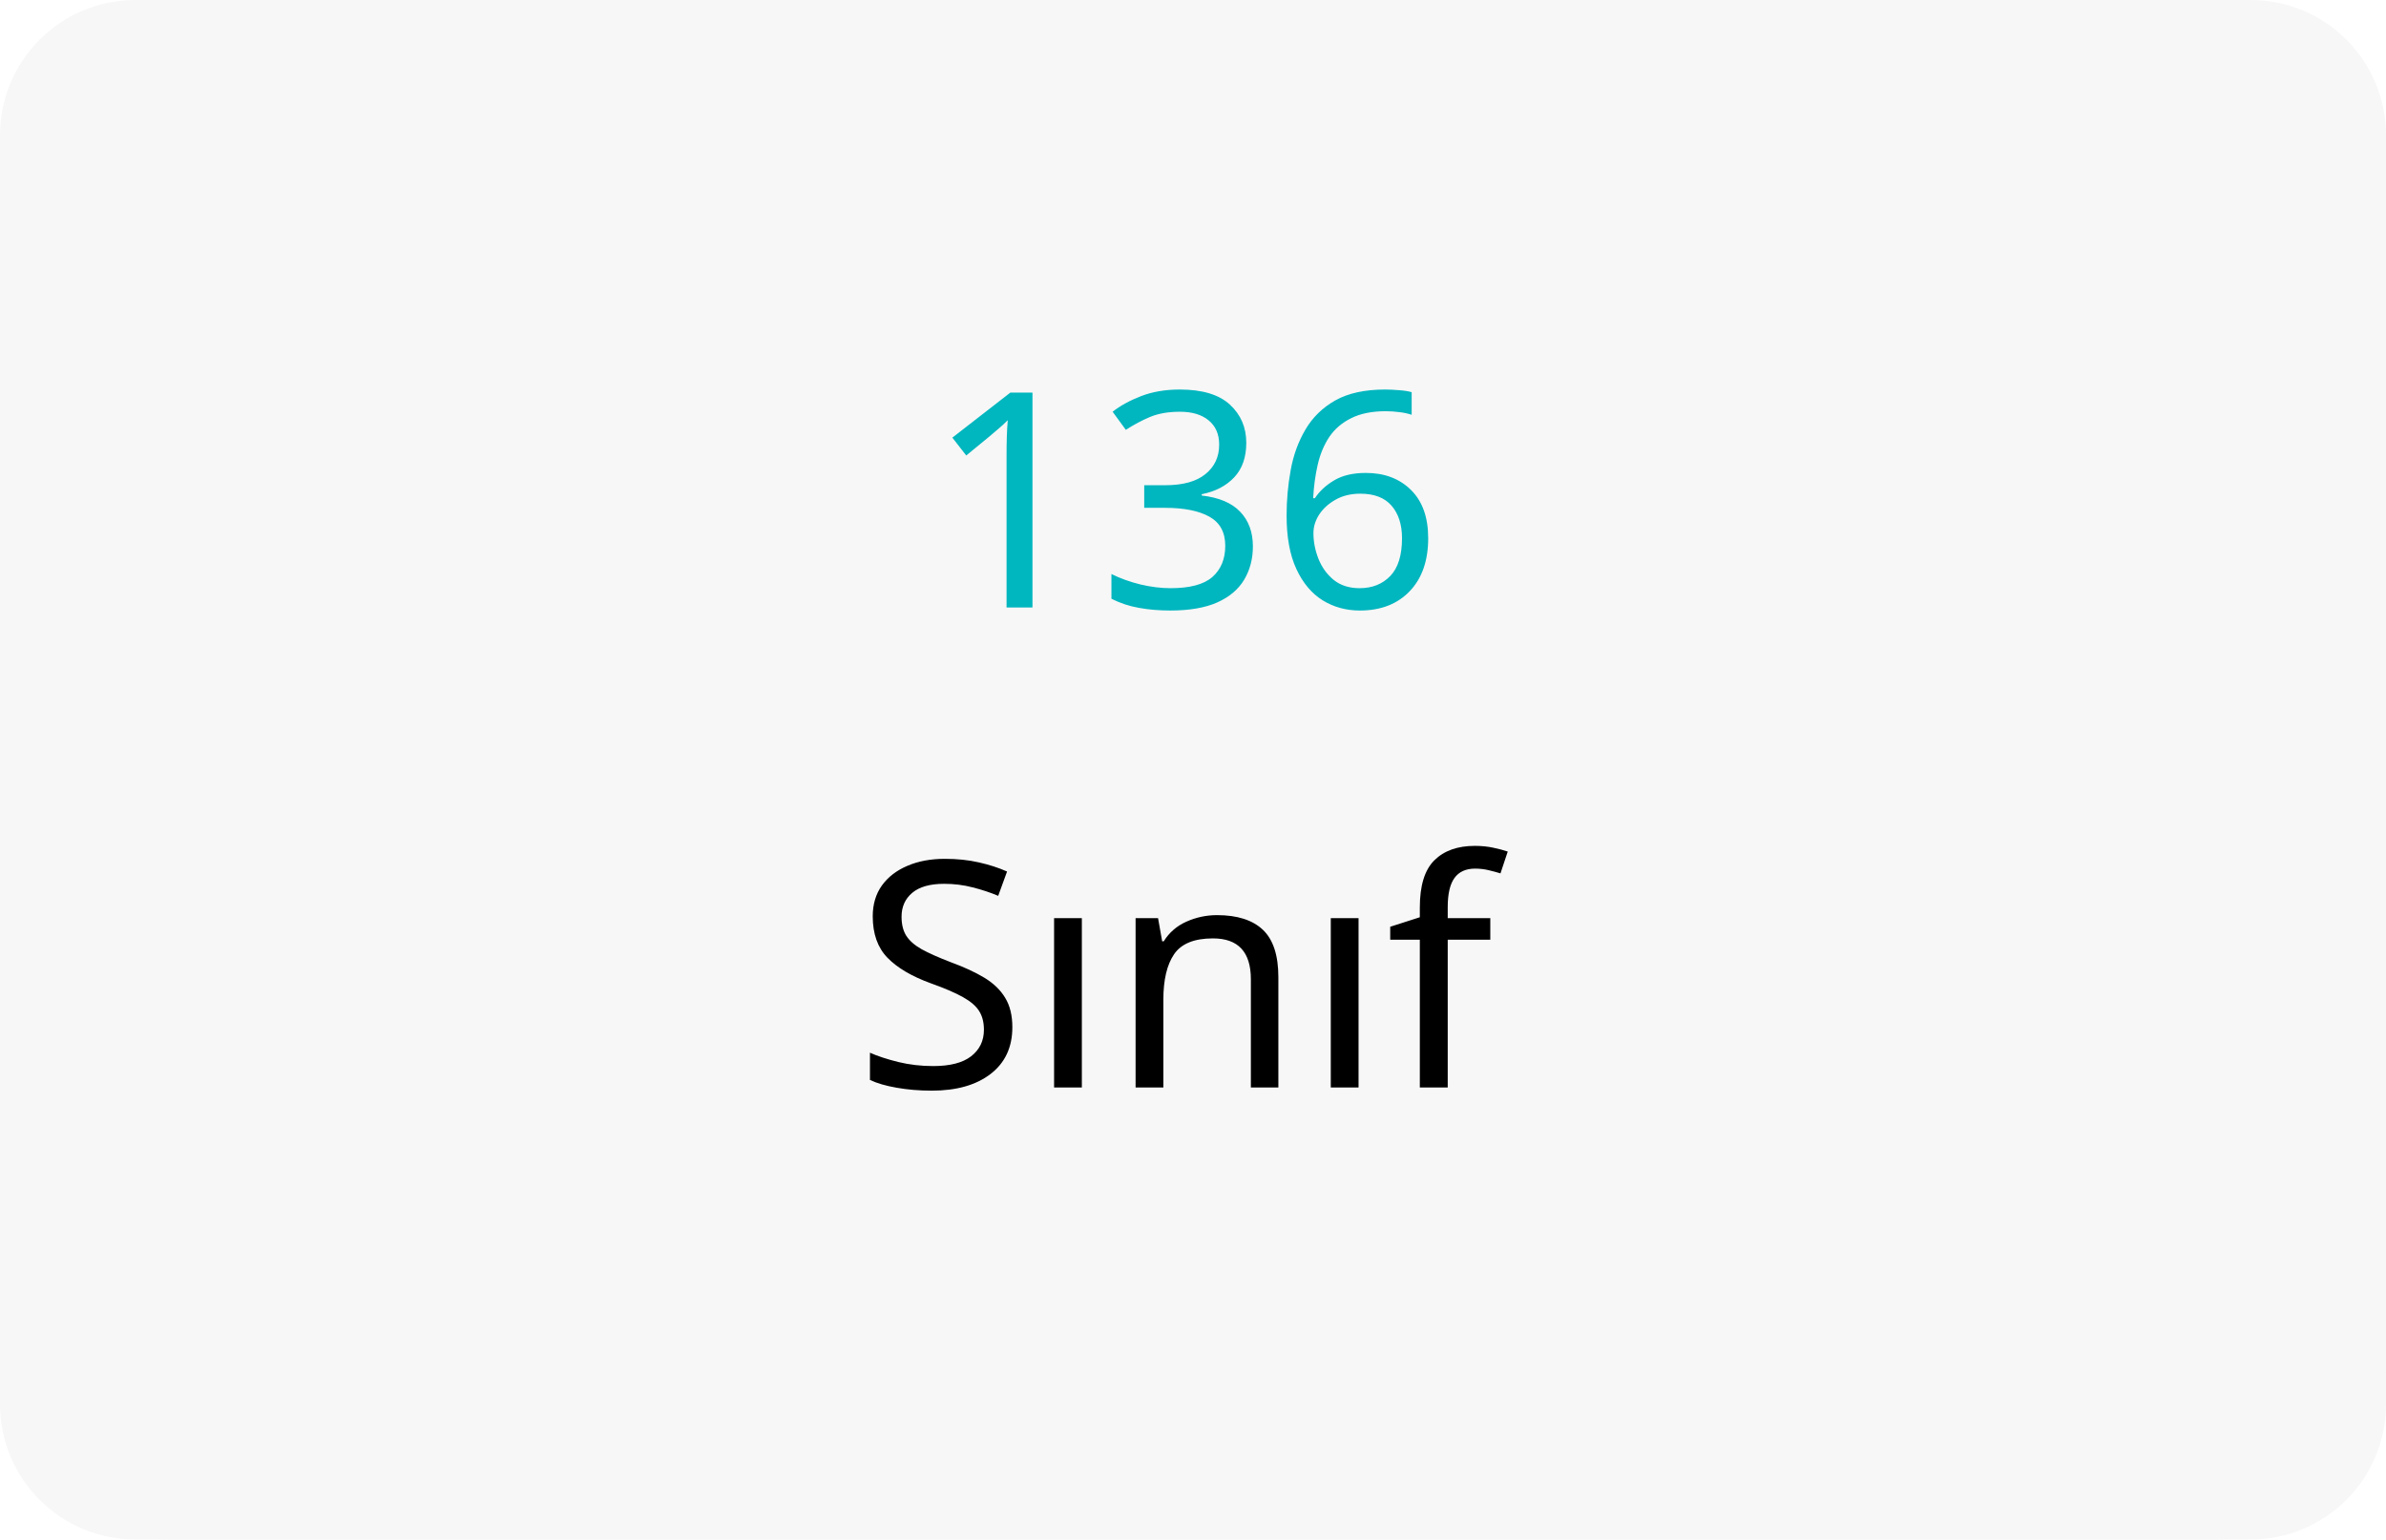
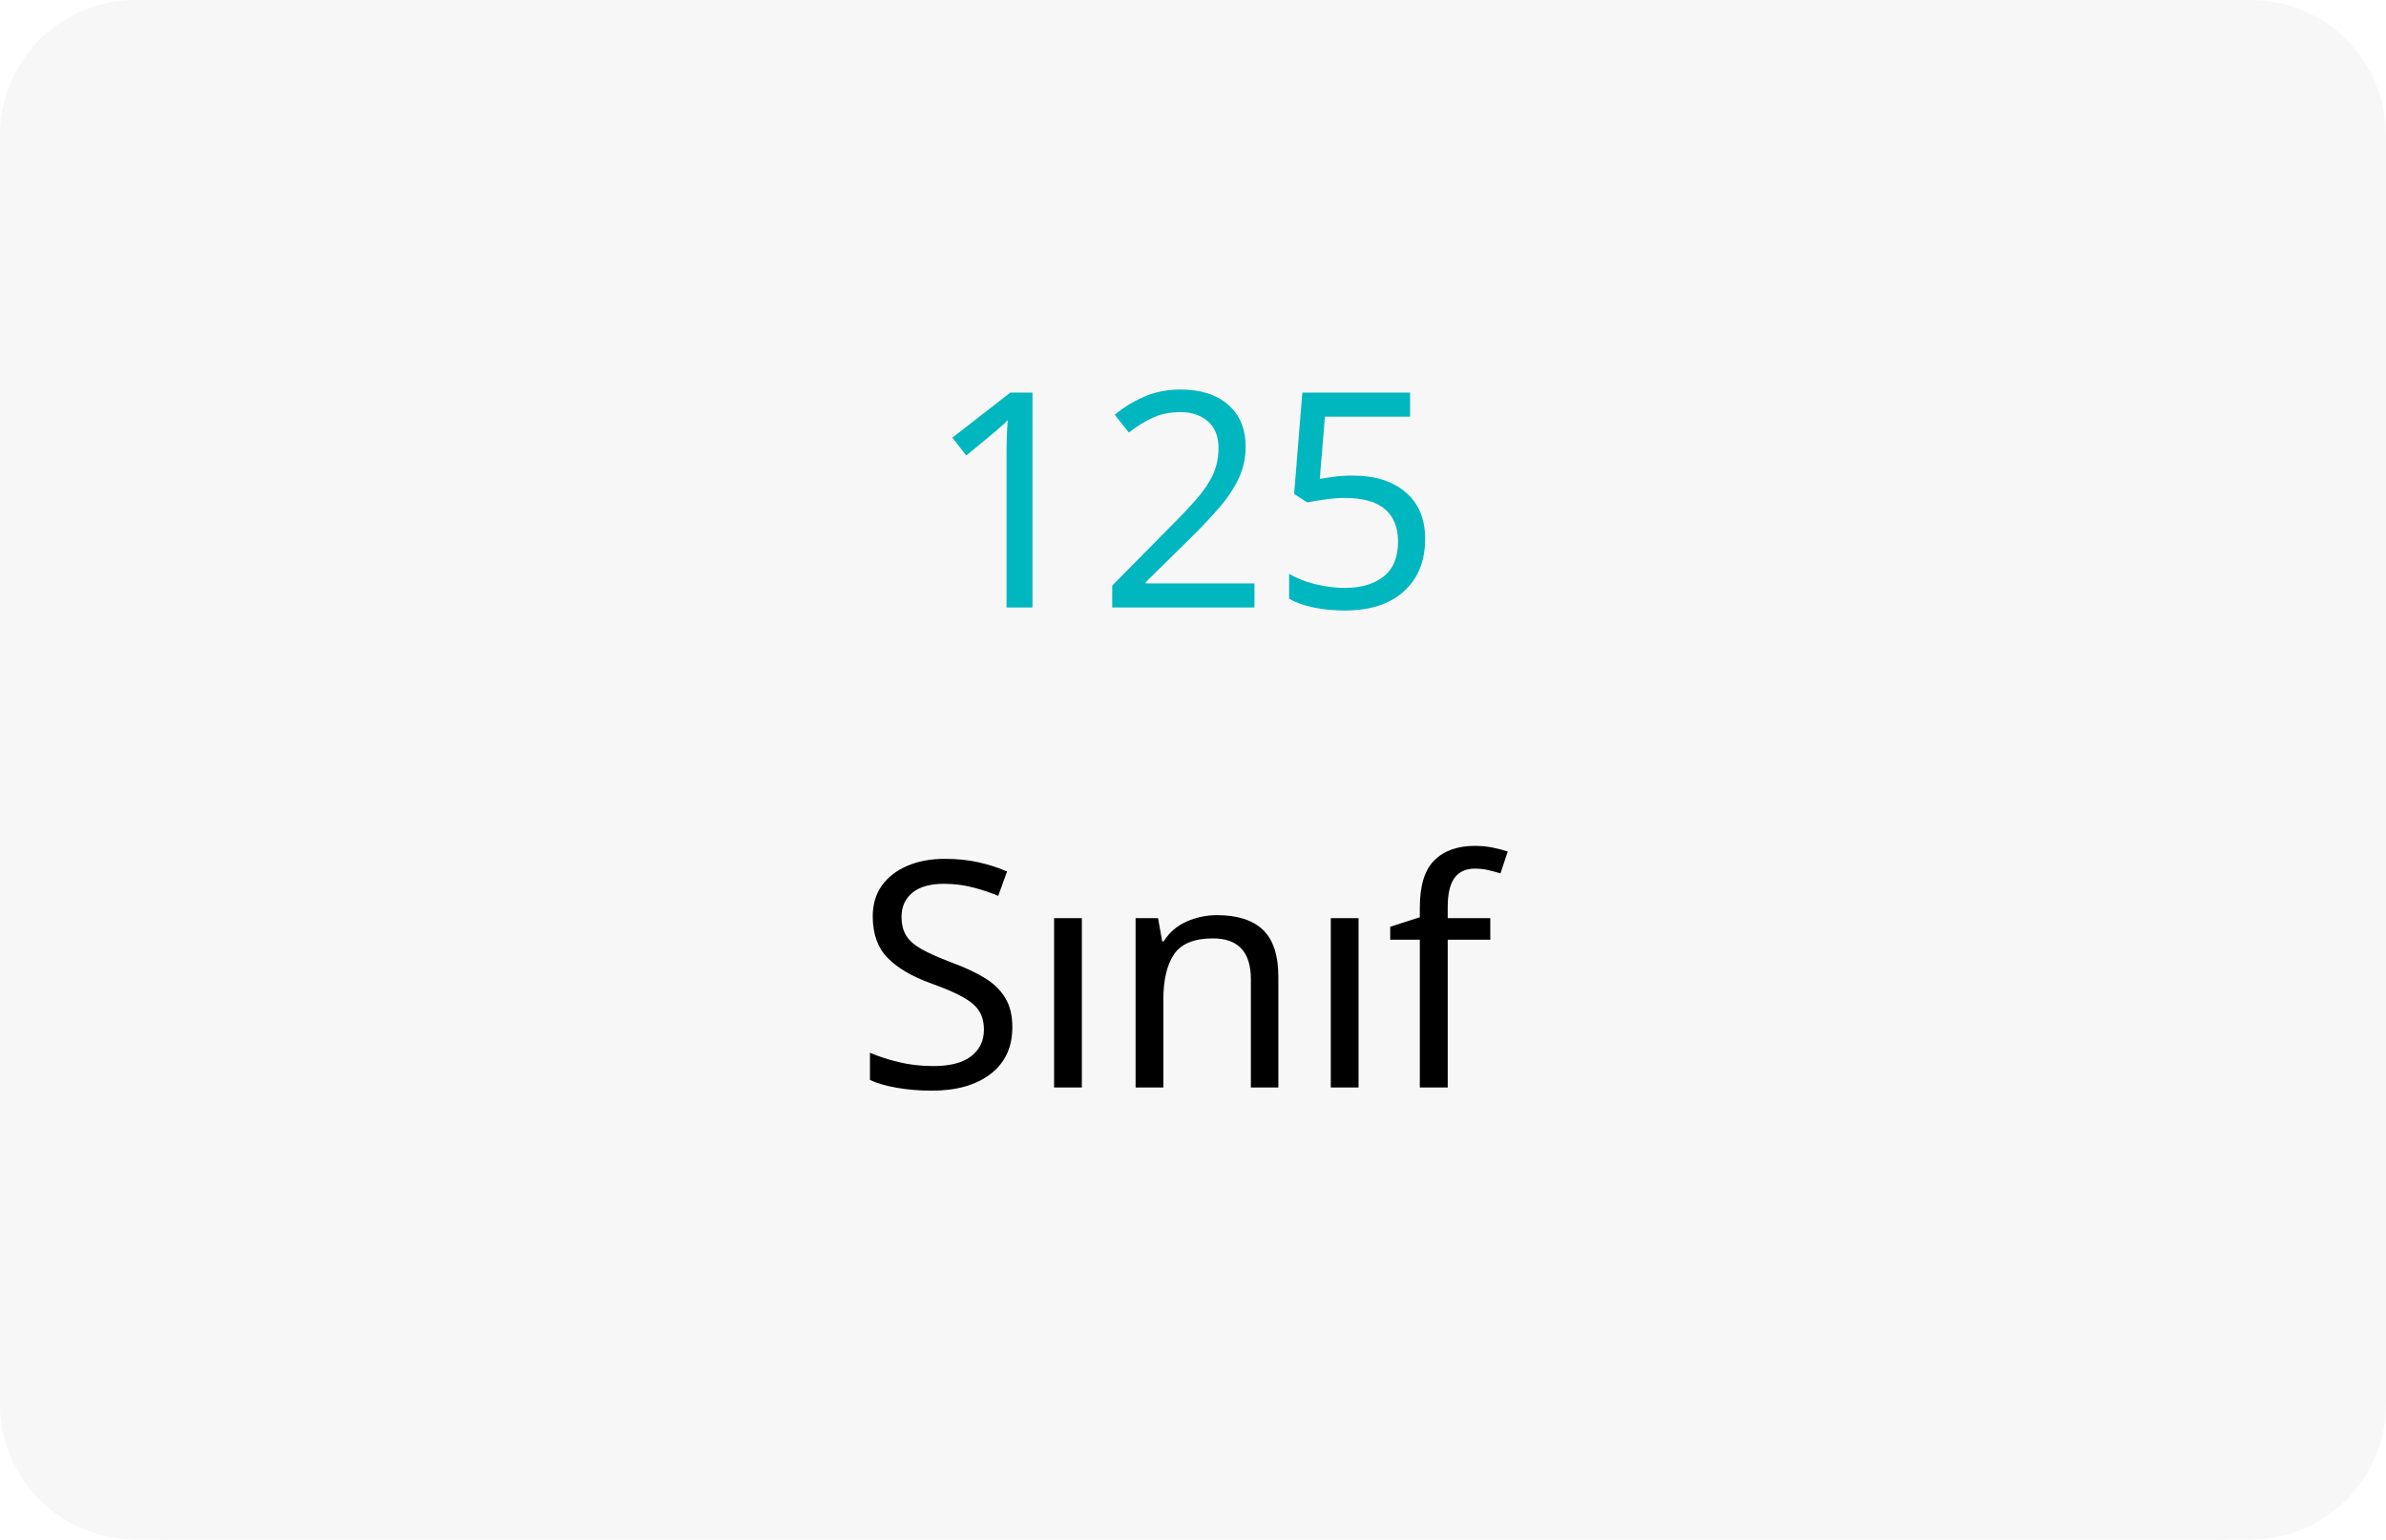
<svg xmlns="http://www.w3.org/2000/svg" width="282" height="182" viewBox="0 0 282 182" fill="none" version="1.1" id="svg24601">
  <defs id="defs24605">
    <pattern id="EMFhbasepattern" patternUnits="userSpaceOnUse" width="6" height="6" x="0" y="0" />
  </defs>
  <path d="M0 16C0 7.163 7.163 0 16 0H266C274.837 0 282 7.163 282 16V166C282 174.837 274.837 182 266 182H16C7.163 182 0 174.837 0 166V16Z" fill="#F7F7F7" id="path24593" />
  <path d="M0 20C0 8.954 8.954 0 20 0H262C273.046 0 282 8.954 282 20V162C282 173.046 273.046 182 262 182H20C8.954 182 0 173.046 0 162V20Z" fill="#F7F7F7" id="path24595" />
  <text xml:space="preserve" style="font-size:35.598px;font-family:'Times New Roman';-inkscape-font-specification:'Times New Roman, Normal';opacity:1;fill:#00b6bf;fill-opacity:1;stroke:#000000;stroke-width:0" x="109.387" y="71.817" id="text24825">
-     <tspan id="tspan24823" x="109.387" y="71.817" style="font-style:normal;font-variant:normal;font-weight:normal;font-stretch:normal;font-family:'Doppio One';-inkscape-font-specification:'Doppio One';stroke-width:0">136</tspan>
+     <tspan id="tspan24823" x="109.387" y="71.817" style="font-style:normal;font-variant:normal;font-weight:normal;font-stretch:normal;font-family:'Doppio One';-inkscape-font-specification:'Doppio One';stroke-width:0">125</tspan>
  </text>
  <text xml:space="preserve" style="font-style:normal;font-variant:normal;font-weight:400;font-size:37.333px;line-height:125%;font-family:Aptos;text-align:start;letter-spacing:0px;word-spacing:0px;text-anchor:start;fill:#000000;fill-opacity:1;stroke:none" x="100.914" y="128.562" id="text26215">
    <tspan x="100.914" y="128.562" id="tspan26213" style="font-style:normal;font-variant:normal;font-weight:normal;font-stretch:normal;font-size:37.333px;font-family:'Doppio One';-inkscape-font-specification:'Doppio One'">Sınıf</tspan>
  </text>
</svg>
